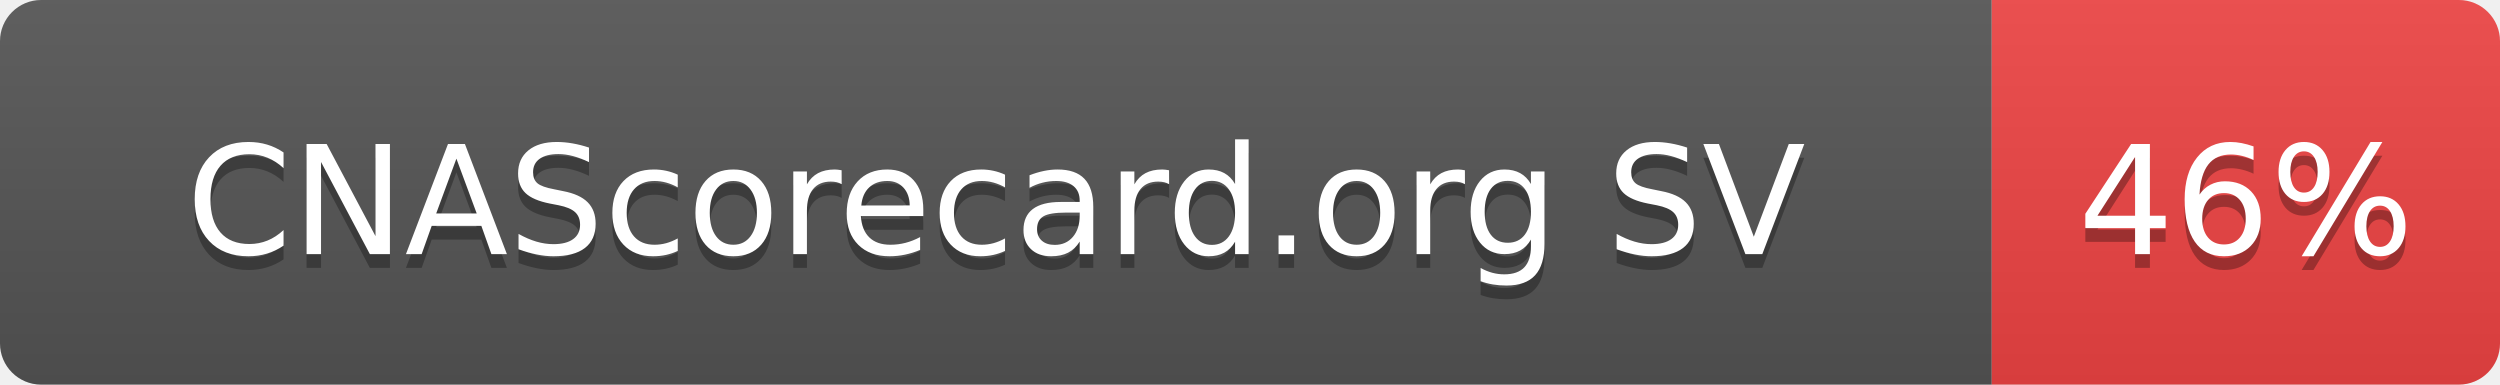
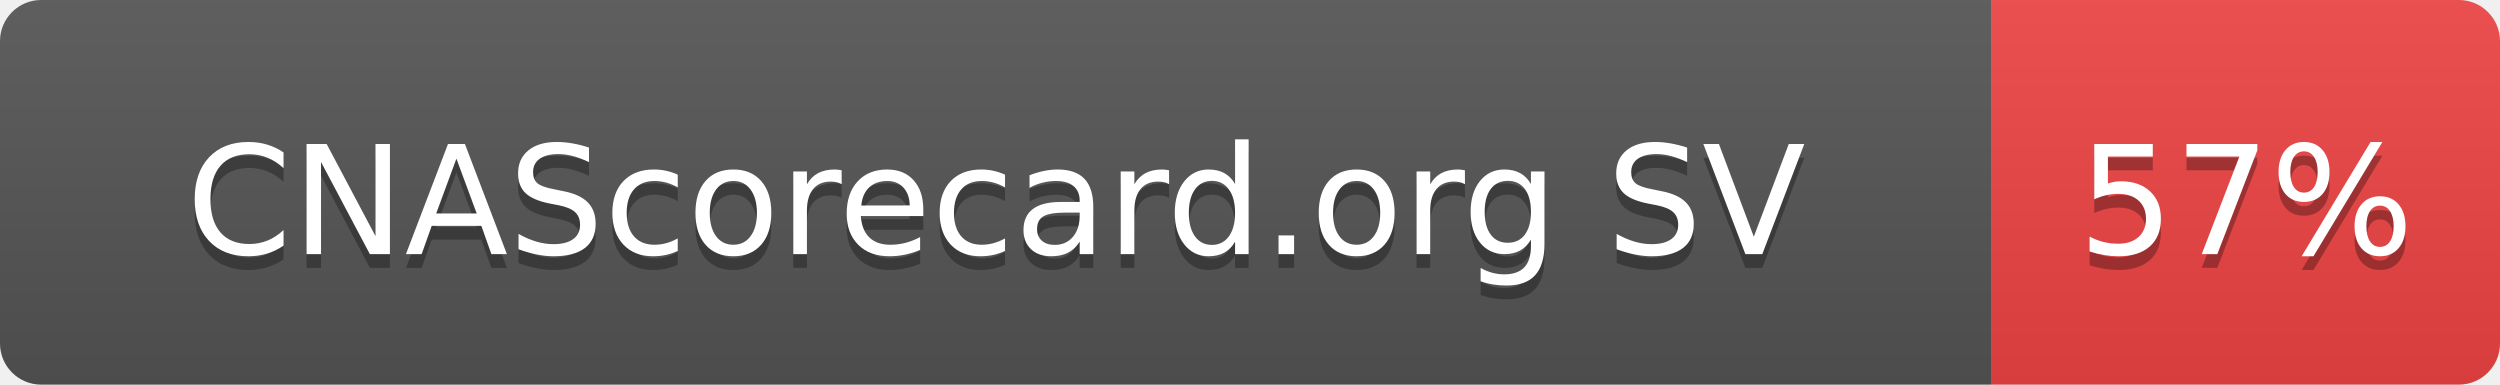
- <svg xmlns="http://www.w3.org/2000/svg" width="182" height="28" role="img" aria-label="CNAScorecard.org SV: 46%">
+ <svg xmlns="http://www.w3.org/2000/svg" width="182" height="28" role="img" aria-label="CNAScorecard.org SV: 57%">
  <linearGradient id="s" x2="0" y2="100%">
    <stop offset="0" stop-color="#bbb" stop-opacity=".1" />
    <stop offset="1" stop-opacity=".1" />
  </linearGradient>
  <clipPath id="r">
    <rect width="182" height="28" rx="3" fill="#fff" />
  </clipPath>
  <g clip-path="url(#r)">
    <rect width="145" height="28" fill="#555" />
    <rect x="145" width="37" height="28" fill="#EF4444" />
    <rect width="182" height="28" fill="url(#s)" />
  </g>
  <g fill="#fff" text-anchor="middle" font-family="Verdana,Geneva,DejaVu Sans,sans-serif" text-rendering="geometricPrecision" font-size="110">
    <text aria-hidden="true" x="725" y="195" fill="#010101" fill-opacity=".3" transform="scale(.1)" textLength="1178">CNAScorecard.org SV</text>
    <text x="725" y="185" transform="scale(.1)" fill="#fff" textLength="1178">CNAScorecard.org SV</text>
-     <text aria-hidden="true" x="1635" y="195" fill="#010101" fill-opacity=".3" transform="scale(.1)" textLength="210">46%</text>
-     <text x="1635" y="185" transform="scale(.1)" fill="#fff" textLength="210">46%</text>
+     <text aria-hidden="true" x="1635" y="195" fill="#010101" fill-opacity=".3" transform="scale(.1)" textLength="210">57%</text>
+     <text x="1635" y="185" transform="scale(.1)" fill="#fff" textLength="210">57%</text>
  </g>
</svg>
